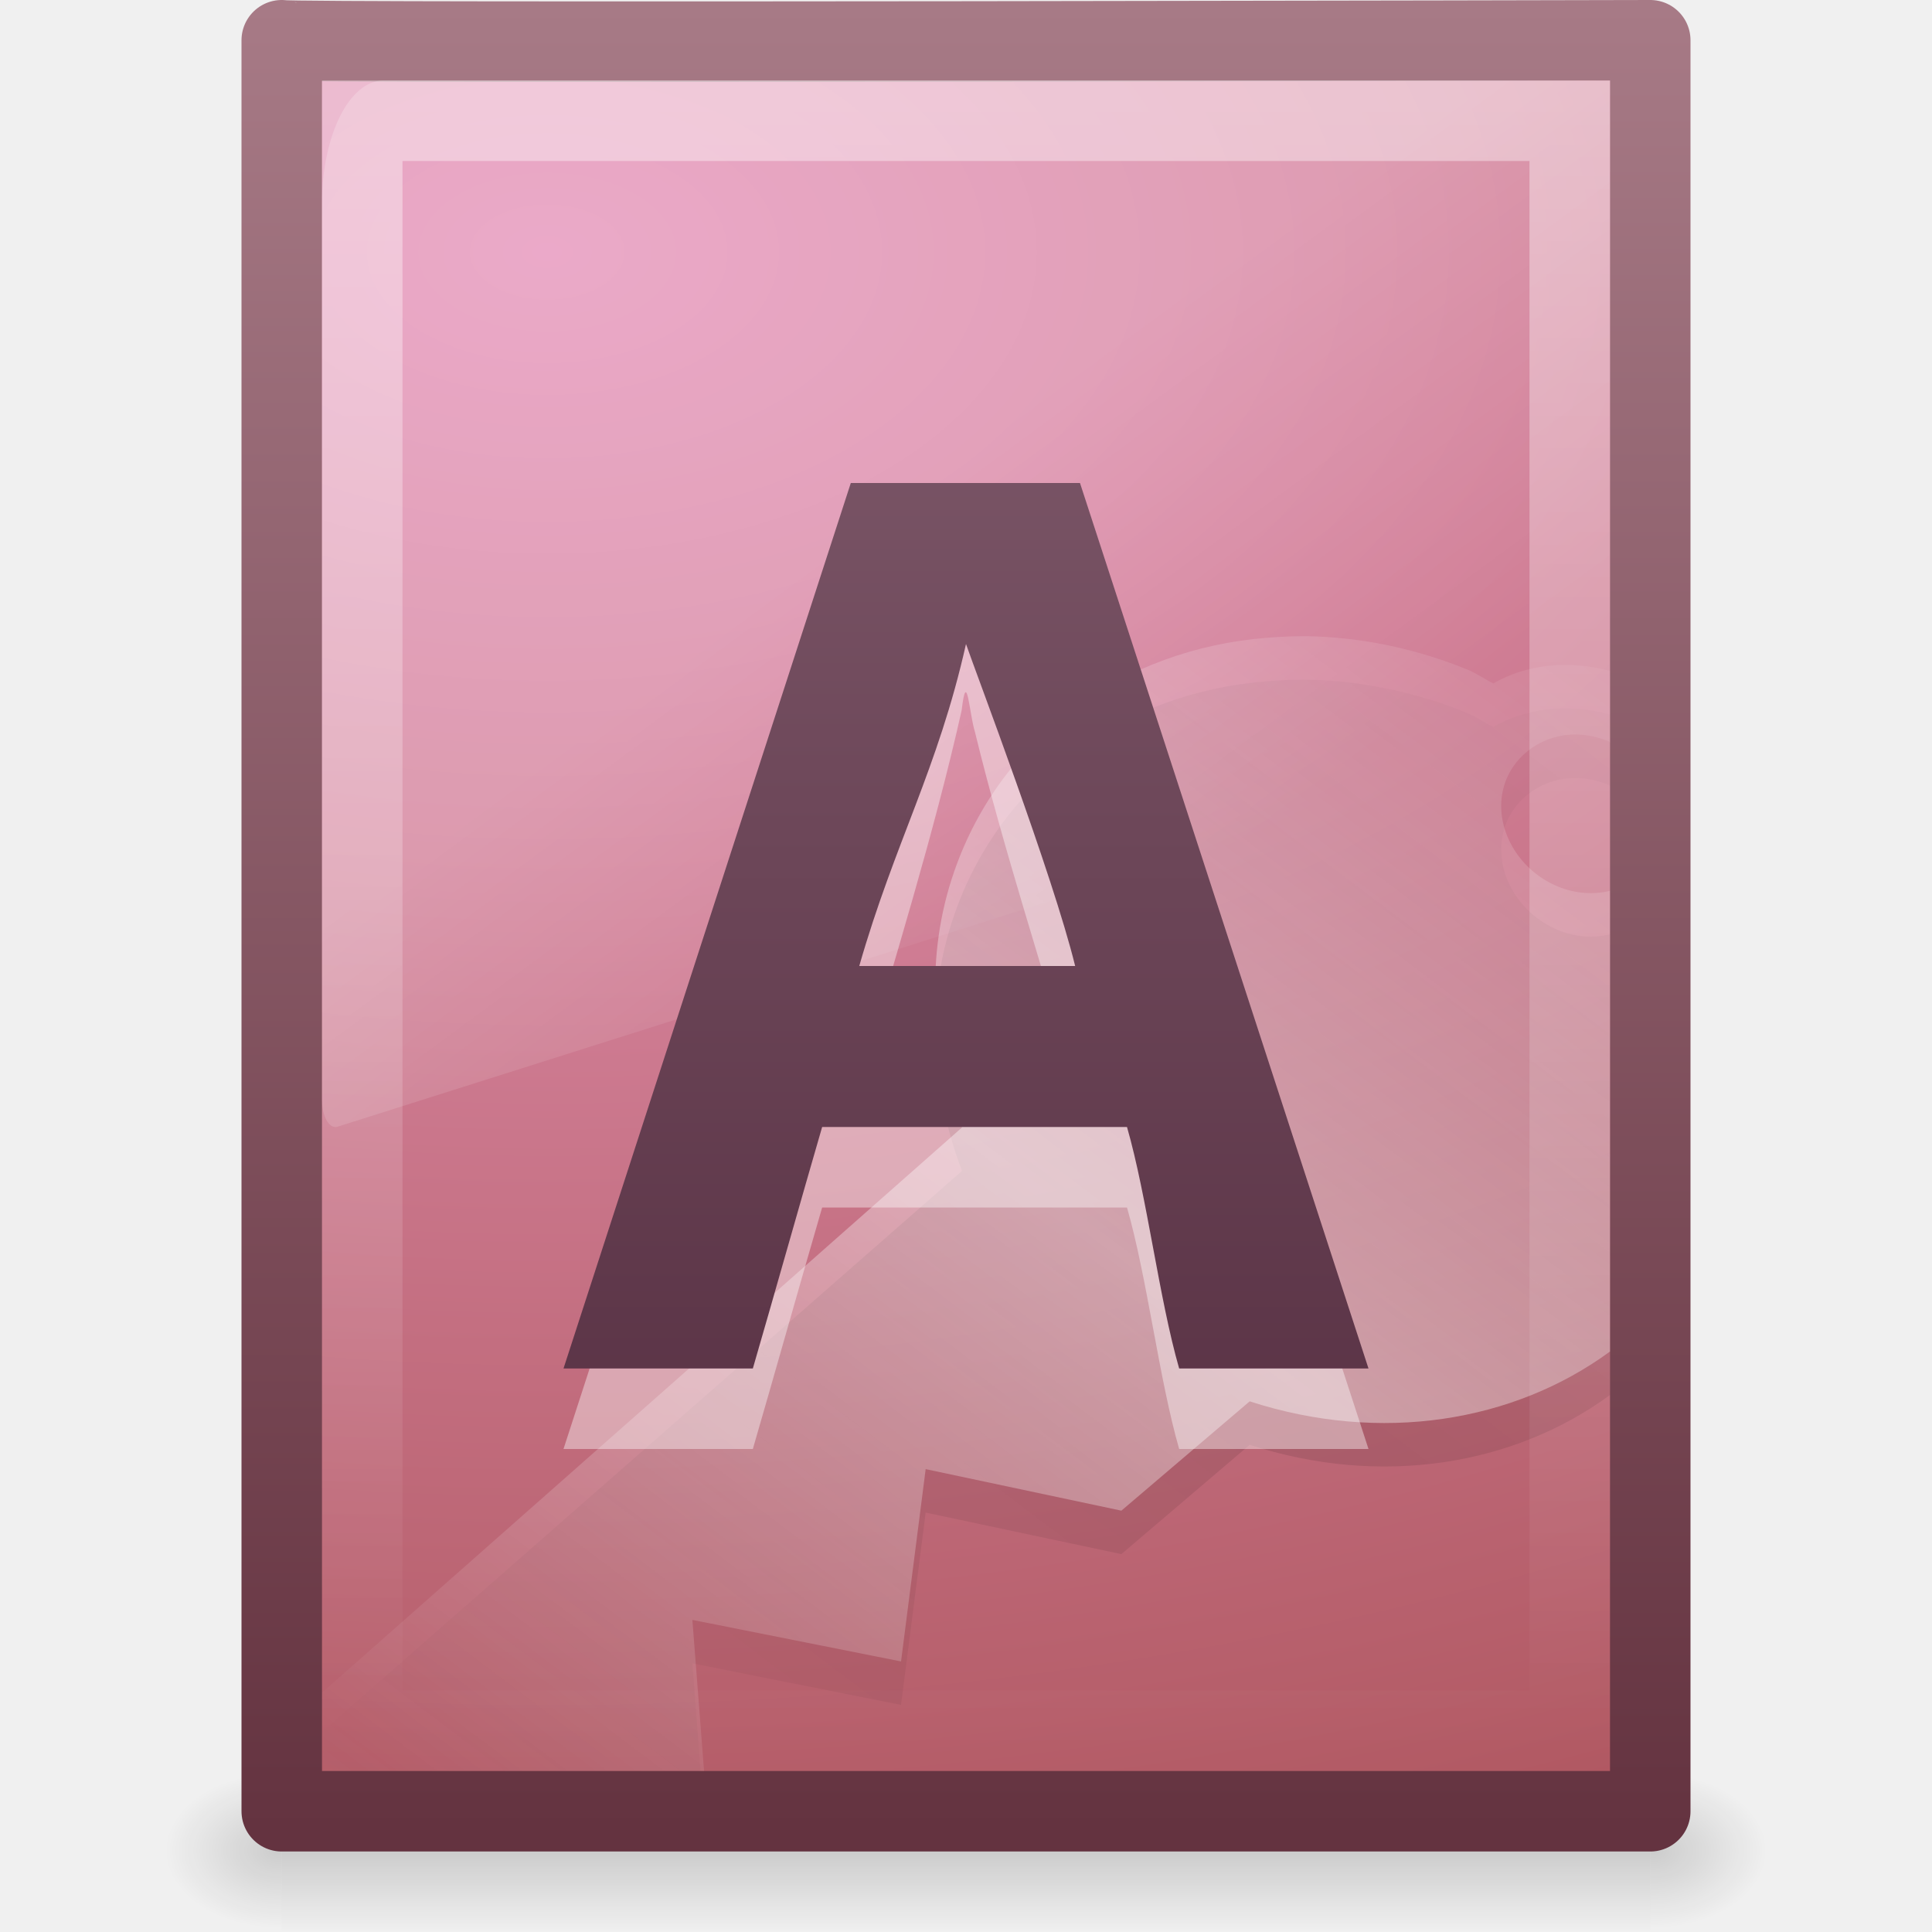
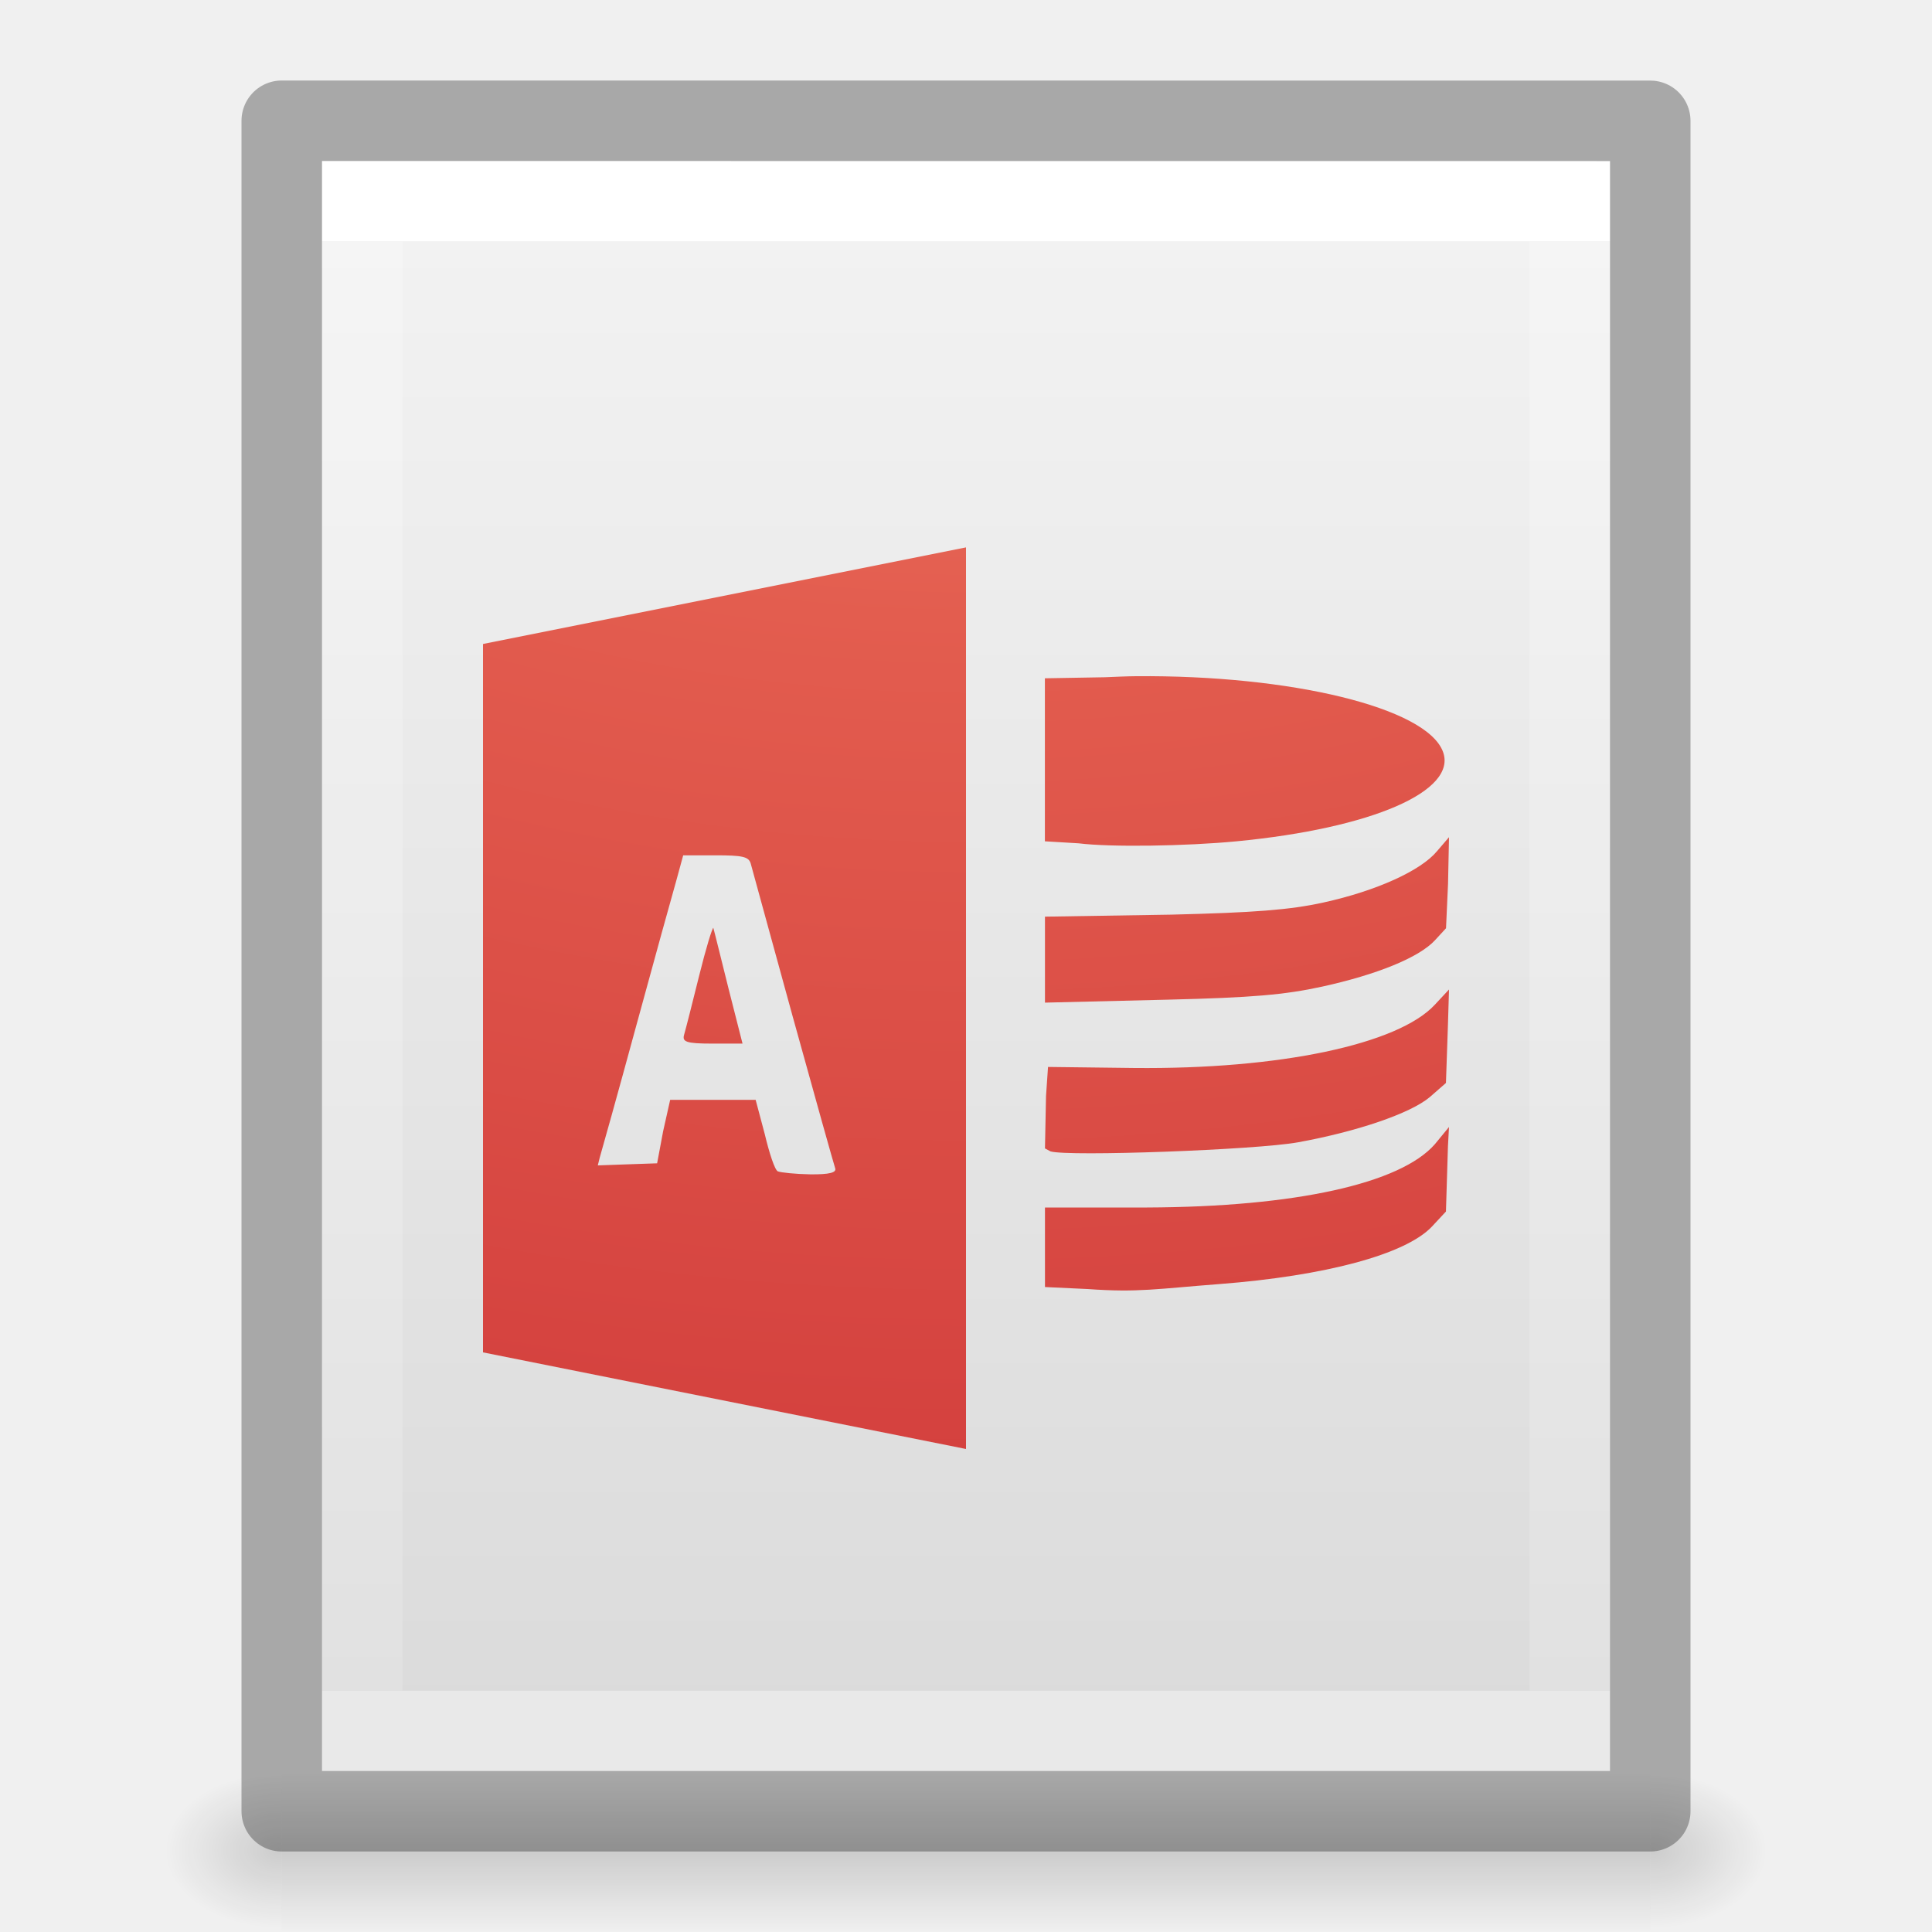
- <svg xmlns="http://www.w3.org/2000/svg" xmlns:xlink="http://www.w3.org/1999/xlink" version="1.0" width="24" height="24" id="svg3473">
-   <defs id="defs3475">
+ <svg xmlns="http://www.w3.org/2000/svg" xmlns:xlink="http://www.w3.org/1999/xlink" id="svg3828" height="24" width="24" version="1.1">
+   <defs id="defs3830">
+     <linearGradient id="linearGradient3977">
+       <stop offset="0" style="stop-color:#ffffff;stop-opacity:1" id="stop3979" />
+       <stop offset="0" style="stop-color:#ffffff;stop-opacity:0.235" id="stop3981" />
+       <stop offset="1" style="stop-color:#ffffff;stop-opacity:0.157" id="stop3983" />
+       <stop offset="1" style="stop-color:#ffffff;stop-opacity:0.392" id="stop3985" />
+     </linearGradient>
+     <linearGradient id="linearGradient3600-4">
+       <stop offset="0" style="stop-color:#f4f4f4;stop-opacity:1" id="stop3602-7" />
+       <stop offset="1" style="stop-color:#dbdbdb;stop-opacity:1" id="stop3604-6" />
+     </linearGradient>
+     <linearGradient id="linearGradient5060">
+       <stop offset="0" style="stop-color:#000000;stop-opacity:1" id="stop5062" />
+       <stop offset="1" style="stop-color:#000000;stop-opacity:0" id="stop5064" />
+     </linearGradient>
    <linearGradient id="linearGradient5048">
-       <stop id="stop5050" style="stop-color:#000000;stop-opacity:0" offset="0" />
-       <stop id="stop5056" style="stop-color:#000000;stop-opacity:1" offset="0.5" />
-       <stop id="stop5052" style="stop-color:#000000;stop-opacity:0" offset="1" />
+       <stop offset="0" style="stop-color:#000000;stop-opacity:0" id="stop5050" />
+       <stop offset="0.5" style="stop-color:#000000;stop-opacity:1" id="stop5056" />
+       <stop offset="1" style="stop-color:#000000;stop-opacity:0" id="stop5052" />
    </linearGradient>
-     <linearGradient x1="302.857" y1="366.648" x2="302.857" y2="609.505" id="linearGradient2447" xlink:href="#linearGradient5048" gradientUnits="userSpaceOnUse" gradientTransform="matrix(0.0352071,0,0,0.00823529,-0.724852,18.98055)" />
-     <radialGradient cx="605.714" cy="486.648" r="117.143" fx="605.714" fy="486.648" id="radialGradient2444" xlink:href="#linearGradient5060" gradientUnits="userSpaceOnUse" gradientTransform="matrix(-0.01204859,0,0,0.00823529,10.76121,18.98057)" />
-     <linearGradient id="linearGradient5060">
-       <stop id="stop5062" style="stop-color:#000000;stop-opacity:1" offset="0" />
-       <stop id="stop5064" style="stop-color:#000000;stop-opacity:0" offset="1" />
+     <linearGradient gradientTransform="matrix(0.4054051,0,0,0.5135135,2.269687,-0.3243195)" gradientUnits="userSpaceOnUse" xlink:href="#linearGradient3977" id="linearGradient3013" y2="41.526" x2="24" y1="6.474" x1="24" />
+     <linearGradient gradientTransform="matrix(0.4571418,0,0,0.4345667,1.028596,0.9037228)" gradientUnits="userSpaceOnUse" xlink:href="#linearGradient3600-4" id="linearGradient3016" y2="47.013" x2="25.132" y1="0.985" x1="25.132" />
+     <radialGradient gradientTransform="matrix(0.01204859,0,0,0.0082353,13.23879,18.98056)" gradientUnits="userSpaceOnUse" xlink:href="#linearGradient5060" id="radialGradient3021" fy="486.648" fx="605.714" r="117.143" cy="486.648" cx="605.714" />
+     <radialGradient gradientTransform="matrix(-0.01204859,0,0,0.0082353,10.76121,18.98056)" gradientUnits="userSpaceOnUse" xlink:href="#linearGradient5060" id="radialGradient3024" fy="486.648" fx="605.714" r="117.143" cy="486.648" cx="605.714" />
+     <linearGradient gradientTransform="matrix(0.0352071,0,0,0.0082353,-0.724852,18.98055)" gradientUnits="userSpaceOnUse" xlink:href="#linearGradient5048" id="linearGradient3027" y2="609.505" x2="302.857" y1="366.648" x1="302.857" />
+     <linearGradient id="linearGradient2867-449-88-871-390-598-476-591-434-148-57-177-8-3">
+       <stop id="stop3750-1-0" style="stop-color:#90dbec;stop-opacity:1" offset="0" />
+       <stop id="stop3752-3-7" style="stop-color:#55c1ec;stop-opacity:1" offset="0.262" />
+       <stop id="stop3754-1-8" style="stop-color:#3689e6;stop-opacity:1" offset="0.705" />
+       <stop id="stop3756-1-6" style="stop-color:#2b63a0;stop-opacity:1" offset="1" />
    </linearGradient>
-     <radialGradient cx="605.714" cy="486.648" r="117.143" fx="605.714" fy="486.648" id="radialGradient2441" xlink:href="#linearGradient5060" gradientUnits="userSpaceOnUse" gradientTransform="matrix(0.01204859,0,0,0.00823529,13.23879,18.98057)" />
-     <linearGradient id="linearGradient4711-257">
-       <stop id="stop4963" style="stop-color:#643340;stop-opacity:1" offset="0" />
-       <stop id="stop4965" style="stop-color:#a77a86;stop-opacity:1" offset="1" />
+     <radialGradient xlink:href="#linearGradient2867-449-88-871-390-598-476-591-434-148-57-177-8-3" id="radialGradient3441" gradientUnits="userSpaceOnUse" gradientTransform="matrix(-7.6630149e-8,3.540549,-3.835563,-1.0627773e-7,89.48052,-32.28348)" cx="5.649" cy="9.957" fx="5.119" fy="9.957" r="12.672" />
+     <radialGradient cx="8.276" cy="9.994" r="12.672" fx="8.276" fy="9.994" id="radialGradient3988-4" xlink:href="#linearGradient3242-4" gradientUnits="userSpaceOnUse" gradientTransform="matrix(0,4.034848,-4.953505,0,61.54966,-39.1108)" />
+     <linearGradient id="linearGradient3242-4">
+       <stop id="stop3244-7" style="stop-color:#f89b7e;stop-opacity:1" offset="0" />
+       <stop id="stop3246-1" style="stop-color:#e35d4f;stop-opacity:1" offset="0.262" />
+       <stop id="stop3248-5" style="stop-color:#c6262e;stop-opacity:1" offset="0.661" />
+       <stop id="stop3250-7" style="stop-color:#690b2c;stop-opacity:1" offset="1" />
    </linearGradient>
-     <linearGradient x1="-51.786" y1="53.624" x2="-51.786" y2="2.906" id="linearGradient3405" xlink:href="#linearGradient4711-257" gradientUnits="userSpaceOnUse" gradientTransform="matrix(0.3922137,0,0,0.4473607,29.19929,-1.238699)" />
-     <linearGradient id="linearGradient4145-42">
-       <stop id="stop4953" style="stop-color:#e694bb;stop-opacity:1" offset="0" />
-       <stop id="stop4955" style="stop-color:#d3819a;stop-opacity:1" offset="0.262" />
-       <stop id="stop4957" style="stop-color:#b25a64;stop-opacity:1" offset="0.705" />
-       <stop id="stop4959" style="stop-color:#98313d;stop-opacity:1" offset="1" />
-     </linearGradient>
-     <radialGradient cx="14.239" cy="11.49" r="18" fx="14.239" fy="11.49" id="radialGradient3403" xlink:href="#linearGradient4145-42" gradientUnits="userSpaceOnUse" gradientTransform="matrix(0,1.589098,-2.573576,0,36.37854,-19.49787)" />
-     <linearGradient id="linearGradient3211">
-       <stop id="stop3213" style="stop-color:#ffffff;stop-opacity:1" offset="0" />
-       <stop id="stop3215" style="stop-color:#ffffff;stop-opacity:0" offset="1" />
-     </linearGradient>
-     <linearGradient x1="24" y1="2" x2="24" y2="46.017" id="linearGradient2429" xlink:href="#linearGradient3211" gradientUnits="userSpaceOnUse" gradientTransform="matrix(0.4545444,0,0,0.4651153,1.090934,0.3372293)" />
-     <linearGradient id="linearGradient8589">
-       <stop id="stop8591" style="stop-color:#fefefe;stop-opacity:1" offset="0" />
-       <stop id="stop8593" style="stop-color:#cbcbcb;stop-opacity:1" offset="1" />
-     </linearGradient>
-     <linearGradient x1="32.892" y1="8.059" x2="36.358" y2="5.457" id="linearGradient2425" xlink:href="#linearGradient8589" gradientUnits="userSpaceOnUse" gradientTransform="matrix(0.4778466,0,0,0.5524833,0.3722548,-0.0761283)" />
-     <linearGradient id="linearGradient8265-821-176-38-919-66-249">
-       <stop id="stop2687" style="stop-color:#ffffff;stop-opacity:1" offset="0" />
-       <stop id="stop2689" style="stop-color:#ffffff;stop-opacity:0" offset="1" />
-     </linearGradient>
-     <linearGradient x1="16.626" y1="15.298" x2="20.055" y2="24.628" id="linearGradient3376" xlink:href="#linearGradient8265-821-176-38-919-66-249" gradientUnits="userSpaceOnUse" gradientTransform="matrix(0.3482993,0,0,0.6967199,3.640816,-3.158546)" />
-     <linearGradient id="linearGradient4000">
-       <stop id="stop4002" style="stop-color:#000000;stop-opacity:1" offset="0" />
-       <stop id="stop4004" style="stop-color:#000000;stop-opacity:0" offset="1" />
-     </linearGradient>
-     <linearGradient x1="75.854" y1="28" x2="91" y2="12" id="linearGradient3465" xlink:href="#linearGradient4000" gradientUnits="userSpaceOnUse" gradientTransform="matrix(0.5606869,0,0,0.4468189,-29.28361,3.083863)" spreadMethod="reflect" />
-     <linearGradient id="linearGradient5293">
-       <stop id="stop5295" style="stop-color:#ffffff;stop-opacity:1" offset="0" />
-       <stop id="stop5297" style="stop-color:#ffffff;stop-opacity:0" offset="1" />
-     </linearGradient>
-     <linearGradient x1="75.854" y1="28" x2="91" y2="12" id="linearGradient3462" xlink:href="#linearGradient5293" gradientUnits="userSpaceOnUse" gradientTransform="matrix(0.5606869,0,0,0.4468189,-29.28361,2.54373)" spreadMethod="reflect" />
-     <linearGradient id="linearGradient4106">
-       <stop id="stop4108" style="stop-color:#51293c;stop-opacity:1" offset="0" />
-       <stop id="stop4110" style="stop-color:#876374;stop-opacity:1" offset="1" />
-     </linearGradient>
-     <linearGradient x1="24.239" y1="44.11" x2="24.239" y2="0.191" id="linearGradient3450" xlink:href="#linearGradient4106" gradientUnits="userSpaceOnUse" gradientTransform="matrix(0.5042588,0,0,0.5029191,1.907158,-0.4284744)" />
-     <linearGradient xlink:href="#linearGradient4106" id="linearGradient3039" gradientUnits="userSpaceOnUse" gradientTransform="matrix(0.5042588,0,0,0.5029191,1.907158,-0.4284744)" x1="24.239" y1="44.11" x2="24.239" y2="0.191" />
-     <linearGradient xlink:href="#linearGradient5293" id="linearGradient3043" gradientUnits="userSpaceOnUse" gradientTransform="matrix(0.5606869,0,0,0.4468189,-29.28361,2.54373)" spreadMethod="reflect" x1="75.854" y1="28" x2="91" y2="12" />
-     <linearGradient xlink:href="#linearGradient4000" id="linearGradient3046" gradientUnits="userSpaceOnUse" gradientTransform="matrix(0.5606869,0,0,0.4468189,-29.28361,3.083863)" spreadMethod="reflect" x1="75.854" y1="28" x2="91" y2="12" />
-     <linearGradient xlink:href="#linearGradient8265-821-176-38-919-66-249" id="linearGradient3049" gradientUnits="userSpaceOnUse" gradientTransform="matrix(0.3482993,0,0,0.6967199,3.640816,-3.158546)" x1="16.626" y1="15.298" x2="20.055" y2="24.628" />
-     <linearGradient xlink:href="#linearGradient8589" id="linearGradient3052" gradientUnits="userSpaceOnUse" gradientTransform="matrix(0.4778466,0,0,0.5524833,0.3722548,-0.0761283)" x1="32.892" y1="8.059" x2="36.358" y2="5.457" />
-     <linearGradient xlink:href="#linearGradient3211" id="linearGradient3056" gradientUnits="userSpaceOnUse" gradientTransform="matrix(0.4545444,0,0,0.4651153,1.090934,0.3372293)" x1="24" y1="2" x2="24" y2="46.017" />
-     <radialGradient xlink:href="#linearGradient4145-42" id="radialGradient3059" gradientUnits="userSpaceOnUse" gradientTransform="matrix(0,1.589098,-2.573576,0,36.37854,-19.49787)" cx="14.239" cy="11.49" fx="14.239" fy="11.49" r="18" />
-     <linearGradient xlink:href="#linearGradient4711-257" id="linearGradient3061" gradientUnits="userSpaceOnUse" gradientTransform="matrix(0.3922137,0,0,0.4473607,29.19929,-1.238699)" x1="-51.786" y1="53.624" x2="-51.786" y2="2.906" />
-     <radialGradient xlink:href="#linearGradient5060" id="radialGradient3064" gradientUnits="userSpaceOnUse" gradientTransform="matrix(0.01204859,0,0,0.00823529,13.23879,18.98057)" cx="605.714" cy="486.648" fx="605.714" fy="486.648" r="117.143" />
-     <radialGradient xlink:href="#linearGradient5060" id="radialGradient3067" gradientUnits="userSpaceOnUse" gradientTransform="matrix(-0.01204859,0,0,0.00823529,10.76121,18.98057)" cx="605.714" cy="486.648" fx="605.714" fy="486.648" r="117.143" />
-     <linearGradient xlink:href="#linearGradient5048" id="linearGradient3070" gradientUnits="userSpaceOnUse" gradientTransform="matrix(0.0352071,0,0,0.00823529,-0.724852,18.98055)" x1="302.857" y1="366.648" x2="302.857" y2="609.505" />
  </defs>
-   <rect style="opacity:0.15;fill:url(#linearGradient3070);fill-opacity:1;fill-rule:nonzero;stroke:none;stroke-width:1;marker:none;visibility:visible;display:inline;overflow:visible" id="rect2879" y="22" x="3.5" height="2" width="17" />
-   <path style="opacity:0.15;fill:url(#radialGradient3067);fill-opacity:1;fill-rule:nonzero;stroke:none;stroke-width:1;marker:none;visibility:visible;display:inline;overflow:visible" id="path2881" d="m 3.5,22 c 0,0 0,2 0,2 C 2.88,24.004 2,23.552 2,23 2,22.448 2.692,22 3.5,22 z" />
-   <path style="opacity:0.15;fill:url(#radialGradient3064);fill-opacity:1;fill-rule:nonzero;stroke:none;stroke-width:1;marker:none;visibility:visible;display:inline;overflow:visible" id="path2883" d="m 20.5,22 c 0,0 0,2 0,2 0.62,0.004 1.5,-0.448 1.5,-1 0,-0.552 -0.692,-1 -1.5,-1 l 0,0 z" />
-   <path style="fill:url(#radialGradient3059);fill-opacity:1;fill-rule:nonzero;stroke:url(#linearGradient3061);stroke-width:1;stroke-linecap:butt;stroke-linejoin:round;stroke-miterlimit:4;stroke-opacity:1;stroke-dasharray:none;stroke-dashoffset:0;marker:none;visibility:visible;display:inline;overflow:visible;enable-background:accumulate" id="path4160" d="M 3.5,0.5 C 3.609,0.54 20.5,0.5 20.5,0.5 c 0,0 3.9e-5,16.271 3.9e-5,22 -5.667,0 -11.333,0 -17,0 0,-7.333 0,-14.667 0,-22 z" />
-   <path style="opacity:0.4;fill:none;stroke:url(#linearGradient3056);stroke-width:1;stroke-linecap:butt;stroke-linejoin:miter;stroke-miterlimit:4;stroke-opacity:1;stroke-dasharray:none;stroke-dashoffset:0;display:inline" id="path2435" d="m 19.5,1.5 c 0,5.208 0,14.792 0,20 -5,0 -10,0 -15,0 0,-6.667 0,-13.333 0,-20 3.437,0 12.063,0 15.5,0" />
-   <path style="opacity:0.2;fill:url(#linearGradient3049);fill-opacity:1;fill-rule:evenodd;stroke:none" id="path3879" d="M 4.762,1 C 4.341,1 4,1.682 4,2.524 L 4,13.672 c 9.65e-4,0.094 0.022,0.182 0.057,0.245 0.035,0.062 0.082,0.092 0.128,0.082 L 19.859,9.034 C 19.939,9.009 19.999,8.871 20,8.707 L 20,1 c -5.079,7e-7 -10.159,5e-7 -15.238,5e-7 z" />
-   <path style="opacity:0.1;fill:url(#linearGradient3046);fill-opacity:1;fill-rule:nonzero;stroke:none;stroke-width:0.912;marker:none;visibility:visible;display:inline;overflow:visible;enable-background:accumulate" id="path5316" d="m 16.345,8.446 c -0.206,-0.008 -0.411,0.001 -0.612,0.017 -1.766,0.141 -3.293,1.208 -3.88,2.904 -0.362,1.045 -0.289,2.152 0.097,3.179 l -7.95,6.967 0,0.486 4.703,0 -0.102,-1.336 2.592,0.516 0.306,-2.389 2.431,0.516 1.594,-1.358 c 1.628,0.528 3.28,0.258 4.476,-0.619 0,-1.912 0,-3.806 0,-5.723 -0.198,0.05 -0.427,0.037 -0.644,-0.052 -0.531,-0.217 -0.83,-0.797 -0.66,-1.289 0.128,-0.369 0.494,-0.607 0.886,-0.601 0.131,0.002 0.27,0.032 0.403,0.086 0.007,0.003 0.009,0.014 0.016,0.017 C 20,9.47 20,9.174 20,8.875 19.482,8.736 18.96,8.793 18.551,9.03 18.44,8.976 18.345,8.905 18.229,8.858 17.605,8.603 16.963,8.47 16.345,8.446 z" />
-   <path style="opacity:0.4;fill:url(#linearGradient3043);fill-opacity:1;fill-rule:nonzero;stroke:none;stroke-width:0.912;marker:none;visibility:visible;display:inline;overflow:visible;enable-background:accumulate" id="path5283" d="m 16.345,7.906 c -0.206,-0.008 -0.411,0.001 -0.612,0.017 -1.766,0.141 -3.293,1.208 -3.88,2.904 -0.362,1.045 -0.289,2.152 0.097,3.179 l -7.95,7.021 c 0,0 0.022,0.972 0.022,0.972 1.575,0 3.149,0 4.724,0 l -0.145,-1.876 2.592,0.516 0.306,-2.389 2.431,0.516 1.594,-1.358 c 1.628,0.528 3.28,0.258 4.476,-0.619 0,-1.912 0,-3.806 0,-5.723 -0.198,0.05 -0.427,0.037 -0.644,-0.052 -0.531,-0.217 -0.83,-0.797 -0.66,-1.289 0.128,-0.369 0.494,-0.607 0.886,-0.601 0.131,0.002 0.27,0.032 0.403,0.086 0.007,0.003 0.009,0.014 0.016,0.017 C 20,8.93 20,8.633 20,8.335 19.482,8.196 18.96,8.252 18.551,8.49 18.44,8.436 18.345,8.365 18.229,8.318 17.605,8.063 16.963,7.93 16.345,7.906 z" />
-   <path style="font-size:30.514px;font-style:normal;font-variant:normal;font-weight:bold;font-stretch:normal;opacity:0.4;fill:#ffffff;fill-opacity:1;fill-rule:nonzero;stroke:none;stroke-width:1px;marker:none;visibility:visible;display:inline;overflow:visible;enable-background:accumulate;font-family:Droid Sans;-inkscape-font-specification:Droid Sans Bold" id="path3467" d="M 14.648,18 C 14.398,17.131 14.25,15.869 14,15 12.738,15 11.476,15 10.213,15 9.96,15.869 9.605,17.131 9.352,18 8.568,18 7.784,18 7,18 8.19,14.333 9.379,10.667 10.569,7 c 0.949,0 1.898,0 2.847,0 1.195,3.667 2.389,7.333 3.584,11 -0.784,0 -1.568,0 -2.352,0 z m -1.292,-4.556 c -0.413,-1.453 -0.888,-2.888 -1.246,-4.356 -0.069,-0.221 -0.1,-0.809 -0.164,-0.264 -0.35,1.559 -0.832,3.084 -1.272,4.62 0.894,0 1.788,0 2.682,0 z" />
-   <path style="font-size:30.514px;font-style:normal;font-variant:normal;font-weight:bold;font-stretch:normal;fill:url(#linearGradient3039);fill-opacity:1;stroke:none;font-family:Droid Sans;-inkscape-font-specification:Droid Sans Bold" id="text3893" d="M 14.648,17 C 14.398,16.131 14.25,14.869 14,14 12.738,14 11.476,14 10.213,14 9.96,14.869 9.605,16.131 9.352,17 8.568,17 7.784,17 7,17 8.19,13.333 9.379,9.667 10.569,6 11.518,6 12.467,6 13.416,6 14.611,9.667 15.805,13.333 17,17 c -0.784,0 -1.568,0 -2.352,0 z m -1.292,-5 C 13.076,10.86 12.117,8.342 12,8 c -0.35,1.559 -0.886,2.465 -1.326,4 0.894,0 1.788,0 2.682,0 z" />
+   <rect style="opacity:0.15;fill:url(#linearGradient3027);fill-opacity:1;fill-rule:nonzero;stroke:none;stroke-width:1;marker:none;visibility:visible;display:inline;overflow:visible" id="rect2879" y="22" x="3.5" height="2" width="17" />
+   <path style="opacity:0.15;fill:url(#radialGradient3024);fill-opacity:1;fill-rule:nonzero;stroke:none;stroke-width:1;marker:none;visibility:visible;display:inline;overflow:visible" id="path2881" d="m 3.5,22 c 0,0 0,2 0,2 C 2.88,24.004 2,23.552 2,23 2,22.448 2.692,22 3.5,22 z" />
+   <path style="opacity:0.15;fill:url(#radialGradient3021);fill-opacity:1;fill-rule:nonzero;stroke:none;stroke-width:1;marker:none;visibility:visible;display:inline;overflow:visible" id="path2883" d="m 20.5,22 c 0,0 0,2 0,2 0.62,0.004 1.5,-0.448 1.5,-1 0,-0.552 -0.692,-1 -1.5,-1 z" />
+   <path style="display:inline;fill:url(#linearGradient3016);fill-opacity:1;stroke:none" id="path4160-3" d="m 4,2 c 3.666,0 16,0.001 16,0.001 L 20,22 C 20,22 9.333,22 4,22 4,15.333 4,8.667 4,2 Z" />
+   <path style="fill:none;stroke:url(#linearGradient3013);stroke-width:1;stroke-linecap:round;stroke-linejoin:miter;stroke-miterlimit:4;stroke-opacity:1;stroke-dasharray:none;stroke-dashoffset:0" id="rect6741-1" d="m 19.5,21.5 -15,0 0,-19 L 19.5,2.5 z" />
+   <path style="opacity:0.3;fill:none;stroke:#000000;stroke-width:1;stroke-linecap:butt;stroke-linejoin:round;stroke-miterlimit:4;stroke-opacity:1;stroke-dasharray:none;stroke-dashoffset:0;display:inline" id="path4160-3-1" d="m 3.5,1.5 c 3.896,0 17,0.001 17,0.001 l 2.1e-5,20.999 c 0,0 -11.333,0 -17,0 0,-7 0,-14 0,-21 z" />
+   <path style="color:#000000;clip-rule:nonzero;display:inline;overflow:visible;visibility:visible;opacity:1;isolation:auto;mix-blend-mode:normal;color-interpolation:sRGB;color-interpolation-filters:linearRGB;solid-color:#000000;solid-opacity:1;fill:url(#radialGradient3441);fill-opacity:1;fill-rule:nonzero;stroke:none;stroke-width:1;stroke-linecap:butt;stroke-linejoin:miter;stroke-miterlimit:4;stroke-dasharray:none;stroke-dashoffset:0;stroke-opacity:1;marker:none;color-rendering:auto;image-rendering:auto;shape-rendering:auto;text-rendering:auto;enable-background:accumulate" d="M 52,6.801 46,8 46,16.801 52,18 52,6.801 Z M 53,8 l 0,1.229 3.75,0 0,0.408 -3.75,0 0,0.818 3.75,0 0,0.408 -3.75,0 0,0.818 3.75,0 0,0.41 -3.75,0 0,0.816 3.75,0 0,0.41 -3.75,0 0,0.818 3.75,0 0,0.408 -3.75,0 0,0.818 3.75,0 0,0.408 -3.75,0 L 53,17 l 5,0 0,-9 -5,0 z m -2.719,2.363 0.34,0 c 0.314,0 0.333,0.023 0.297,0.199 -0.021,0.105 -0.198,1.037 -0.395,2.074 l -0.354,1.889 -0.365,0 c -0.198,0 -0.359,-0.014 -0.363,-0.025 -0.004,-0.012 -0.118,-0.629 -0.254,-1.375 -0.136,-0.746 -0.265,-1.308 -0.287,-1.238 -0.022,0.07 -0.136,0.685 -0.252,1.352 l -0.211,1.213 -0.33,-0.027 -0.342,-0.023 -0.275,-1.664 c -0.154,-0.909 -0.3,-1.752 -0.32,-1.875 -0.034,-0.204 -0.012,-0.23 0.23,-0.262 0.338,-0.045 0.352,-0.005 0.551,1.463 0.085,0.627 0.156,1.149 0.168,1.162 0.012,0.013 0.13,-0.581 0.262,-1.312 0.132,-0.731 0.281,-1.35 0.332,-1.387 0.146,-0.105 0.557,-0.08 0.596,0.037 0.019,0.058 0.138,0.689 0.254,1.4 0.194,1.19 0.331,1.622 0.332,1.049 2.27e-4,-0.229 0.155,-1.321 0.309,-2.199 l 0.078,-0.449 z" id="path3439" />
+   <path style="color:#000000;clip-rule:nonzero;display:inline;overflow:visible;visibility:visible;opacity:1;isolation:auto;mix-blend-mode:normal;color-interpolation:sRGB;color-interpolation-filters:linearRGB;solid-color:#000000;solid-opacity:1;fill:url(#radialGradient3988-4);fill-opacity:1;fill-rule:nonzero;stroke:none;stroke-width:1;stroke-linecap:butt;stroke-linejoin:miter;stroke-miterlimit:4;stroke-dasharray:none;stroke-dashoffset:0;stroke-opacity:1;marker:none;color-rendering:auto;image-rendering:auto;shape-rendering:auto;text-rendering:auto;enable-background:accumulate" id="path4255" d="M 12,6.8 6,8 6,16.8 12,18 Z m 2.112,1.6 c -0.128,0.001 -0.258,0.008 -0.388,0.013 l -0.744,0.013 0,1.013 0,1.012 0.419,0.025 c 0.399,0.05 1.337,0.035 1.962,-0.025 C 17.046,10.289 18.107,9.826 17.925,9.338 17.721,8.789 16.032,8.384 14.113,8.4 Z M 18,10.4 l -0.15,0.175 c -0.198,0.238 -0.743,0.49 -1.413,0.637 -0.414,0.091 -0.86,0.125 -1.887,0.15 l -1.569,0.025 0,0.556 0,0.512 1.531,-0.037 c 1.04,-0.025 1.445,-0.06 1.913,-0.162 0.674,-0.148 1.2,-0.359 1.4,-0.575 l 0.138,-0.15 0.025,-0.55 z m -9.513,0.225 0.4,0 c 0.333,0 0.412,0.016 0.438,0.1 0.017,0.056 0.25,0.918 0.525,1.913 0.275,0.995 0.511,1.835 0.525,1.875 0.018,0.053 -0.07,0.078 -0.312,0.075 -0.183,-0.003 -0.362,-0.022 -0.4,-0.037 -0.038,-0.015 -0.106,-0.224 -0.163,-0.463 l -0.113,-0.425 -0.525,0 -0.537,0 -0.087,0.388 -0.075,0.4 -0.375,0.013 -0.362,0.013 0.025,-0.1 c 0.018,-0.058 0.223,-0.791 0.45,-1.625 0.227,-0.834 0.452,-1.644 0.5,-1.812 z m 0.375,0.9 c -0.016,0.005 -0.093,0.258 -0.175,0.588 -0.087,0.352 -0.171,0.681 -0.188,0.738 -0.027,0.09 0.018,0.113 0.35,0.113 l 0.375,0 -0.175,-0.688 c -0.094,-0.377 -0.178,-0.719 -0.188,-0.75 z M 18,12.292 l -0.175,0.188 c -0.456,0.494 -1.929,0.805 -3.737,0.787 l -1.069,-0.013 -0.025,0.362 -0.013,0.65 0.069,0.037 c 0.219,0.066 2.554,-0.018 3.075,-0.113 0.727,-0.132 1.394,-0.357 1.637,-0.562 l 0.2,-0.175 0.025,-0.725 z M 18,14 17.825,14.213 C 17.399,14.703 16.089,14.993 14.25,15 l -1.269,0 0,0.188 0,0.8 0.531,0.025 c 0.633,0.045 0.863,-0.003 1.637,-0.062 1.31,-0.101 2.31,-0.367 2.638,-0.713 l 0.175,-0.188 0.025,-0.812 z" />
</svg>
